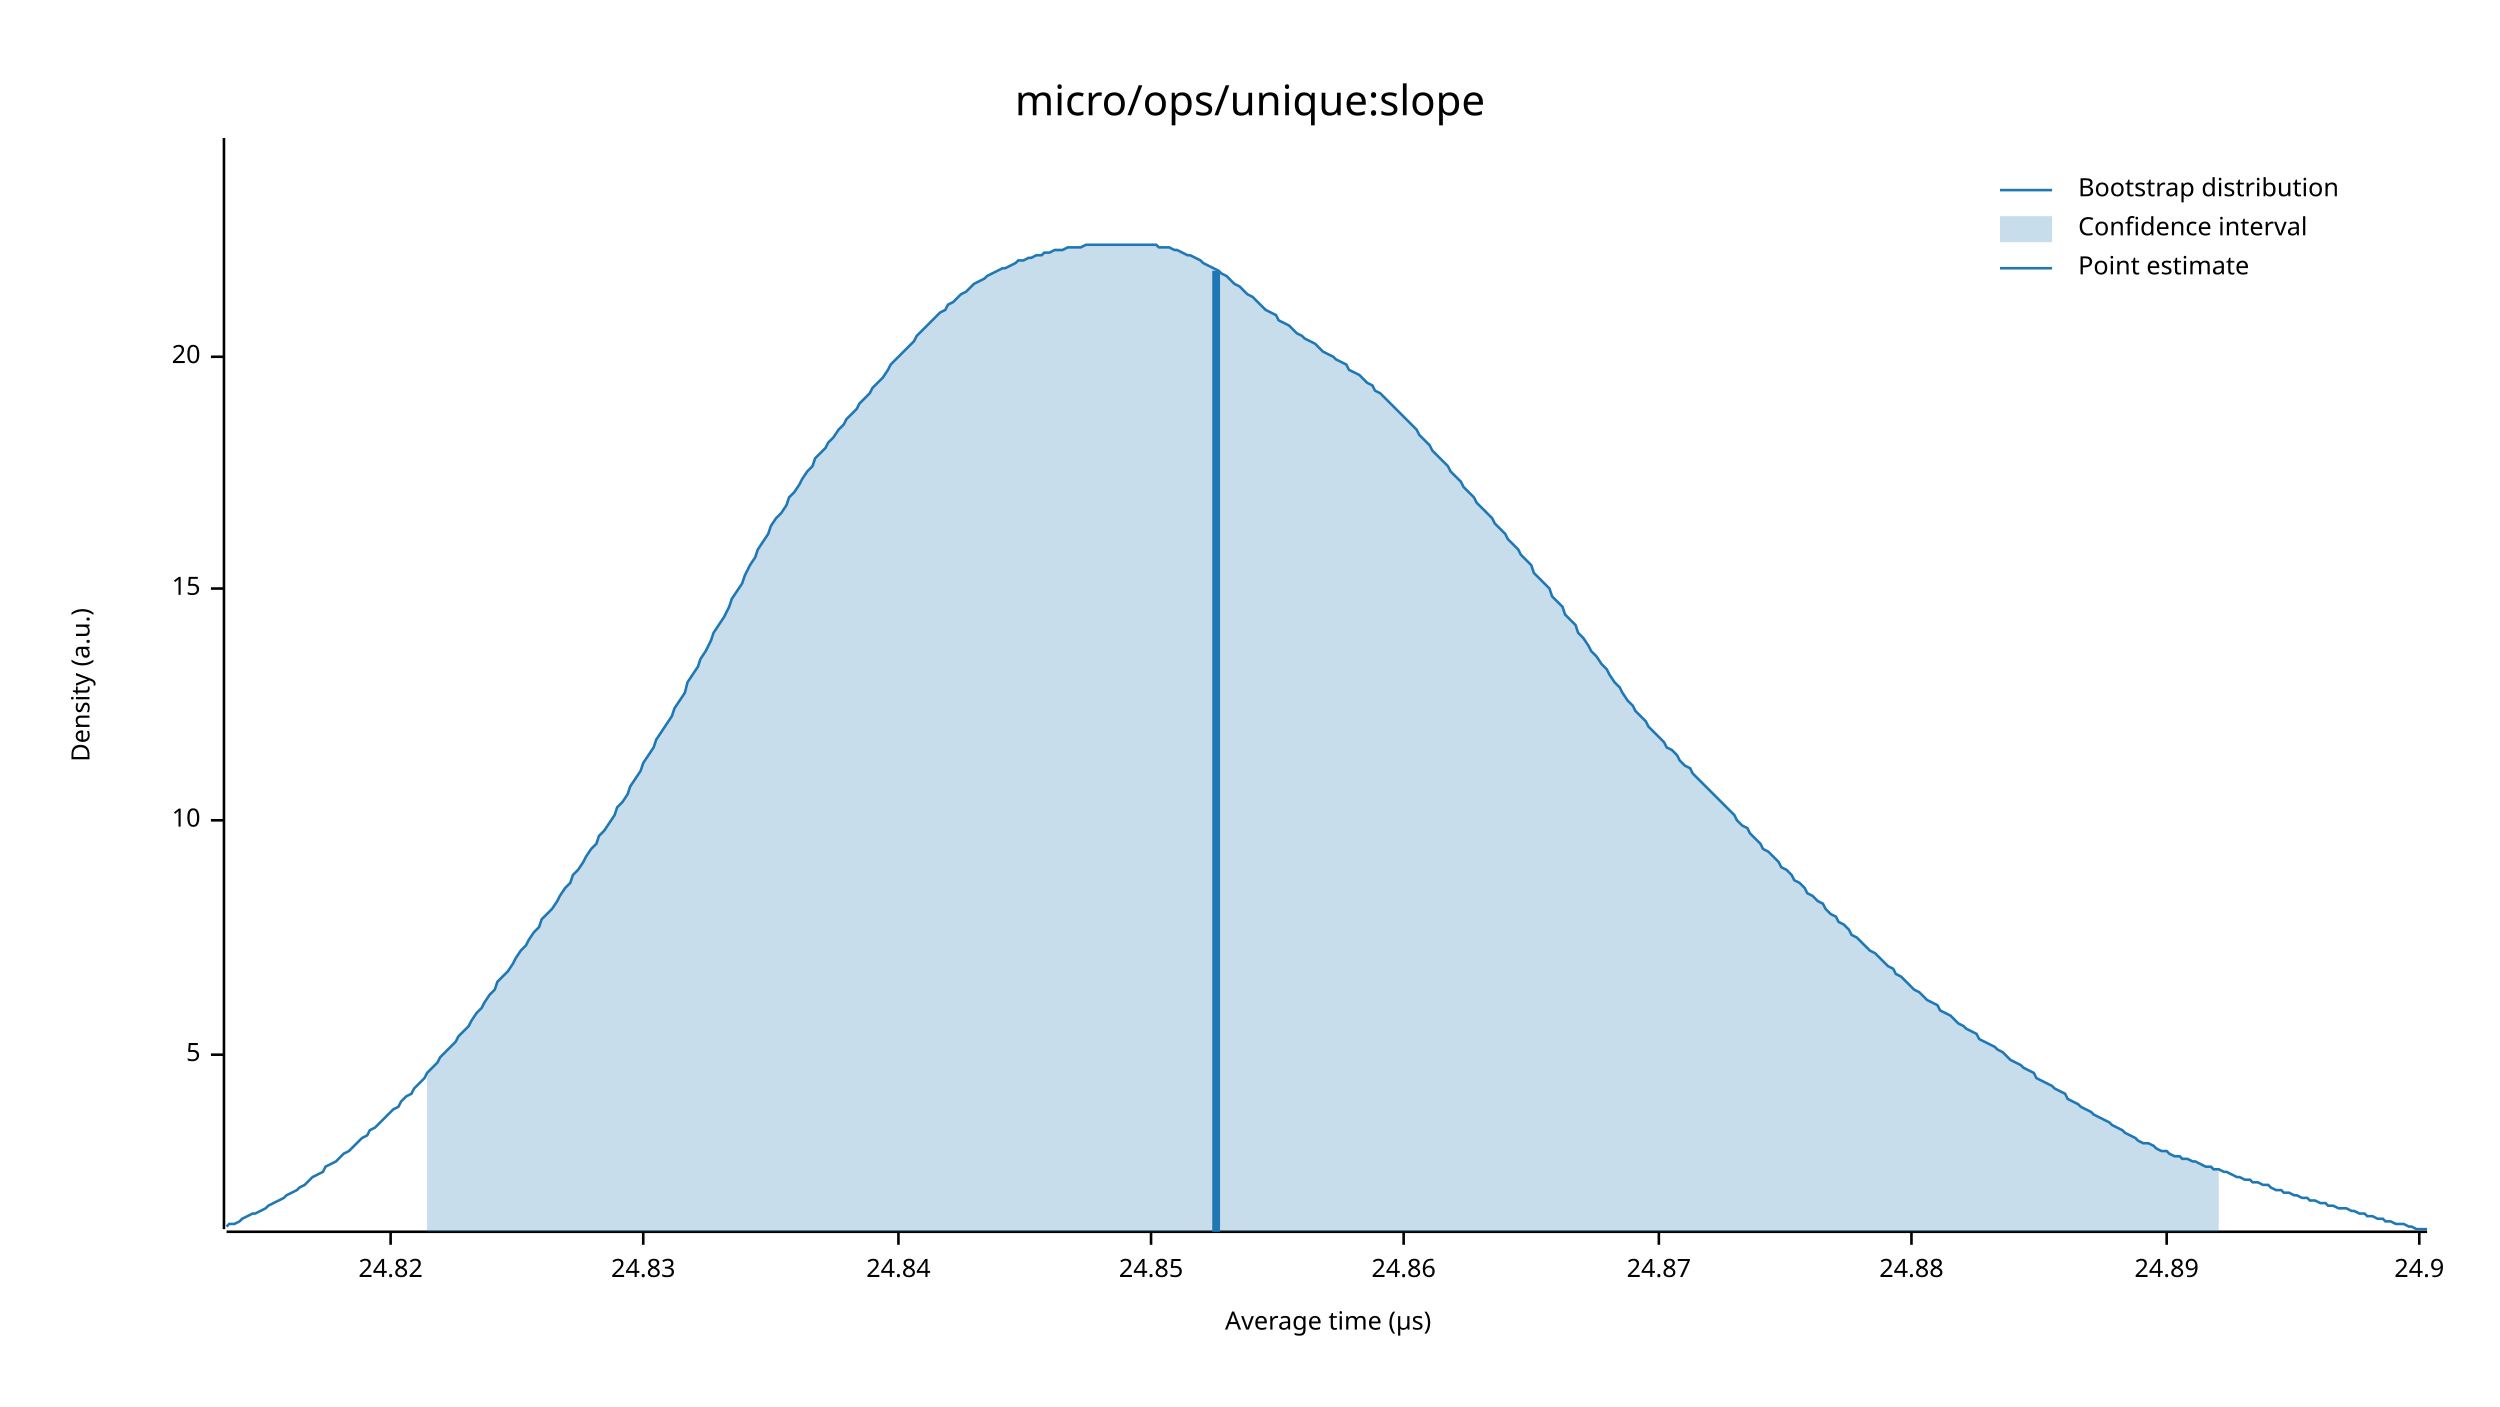
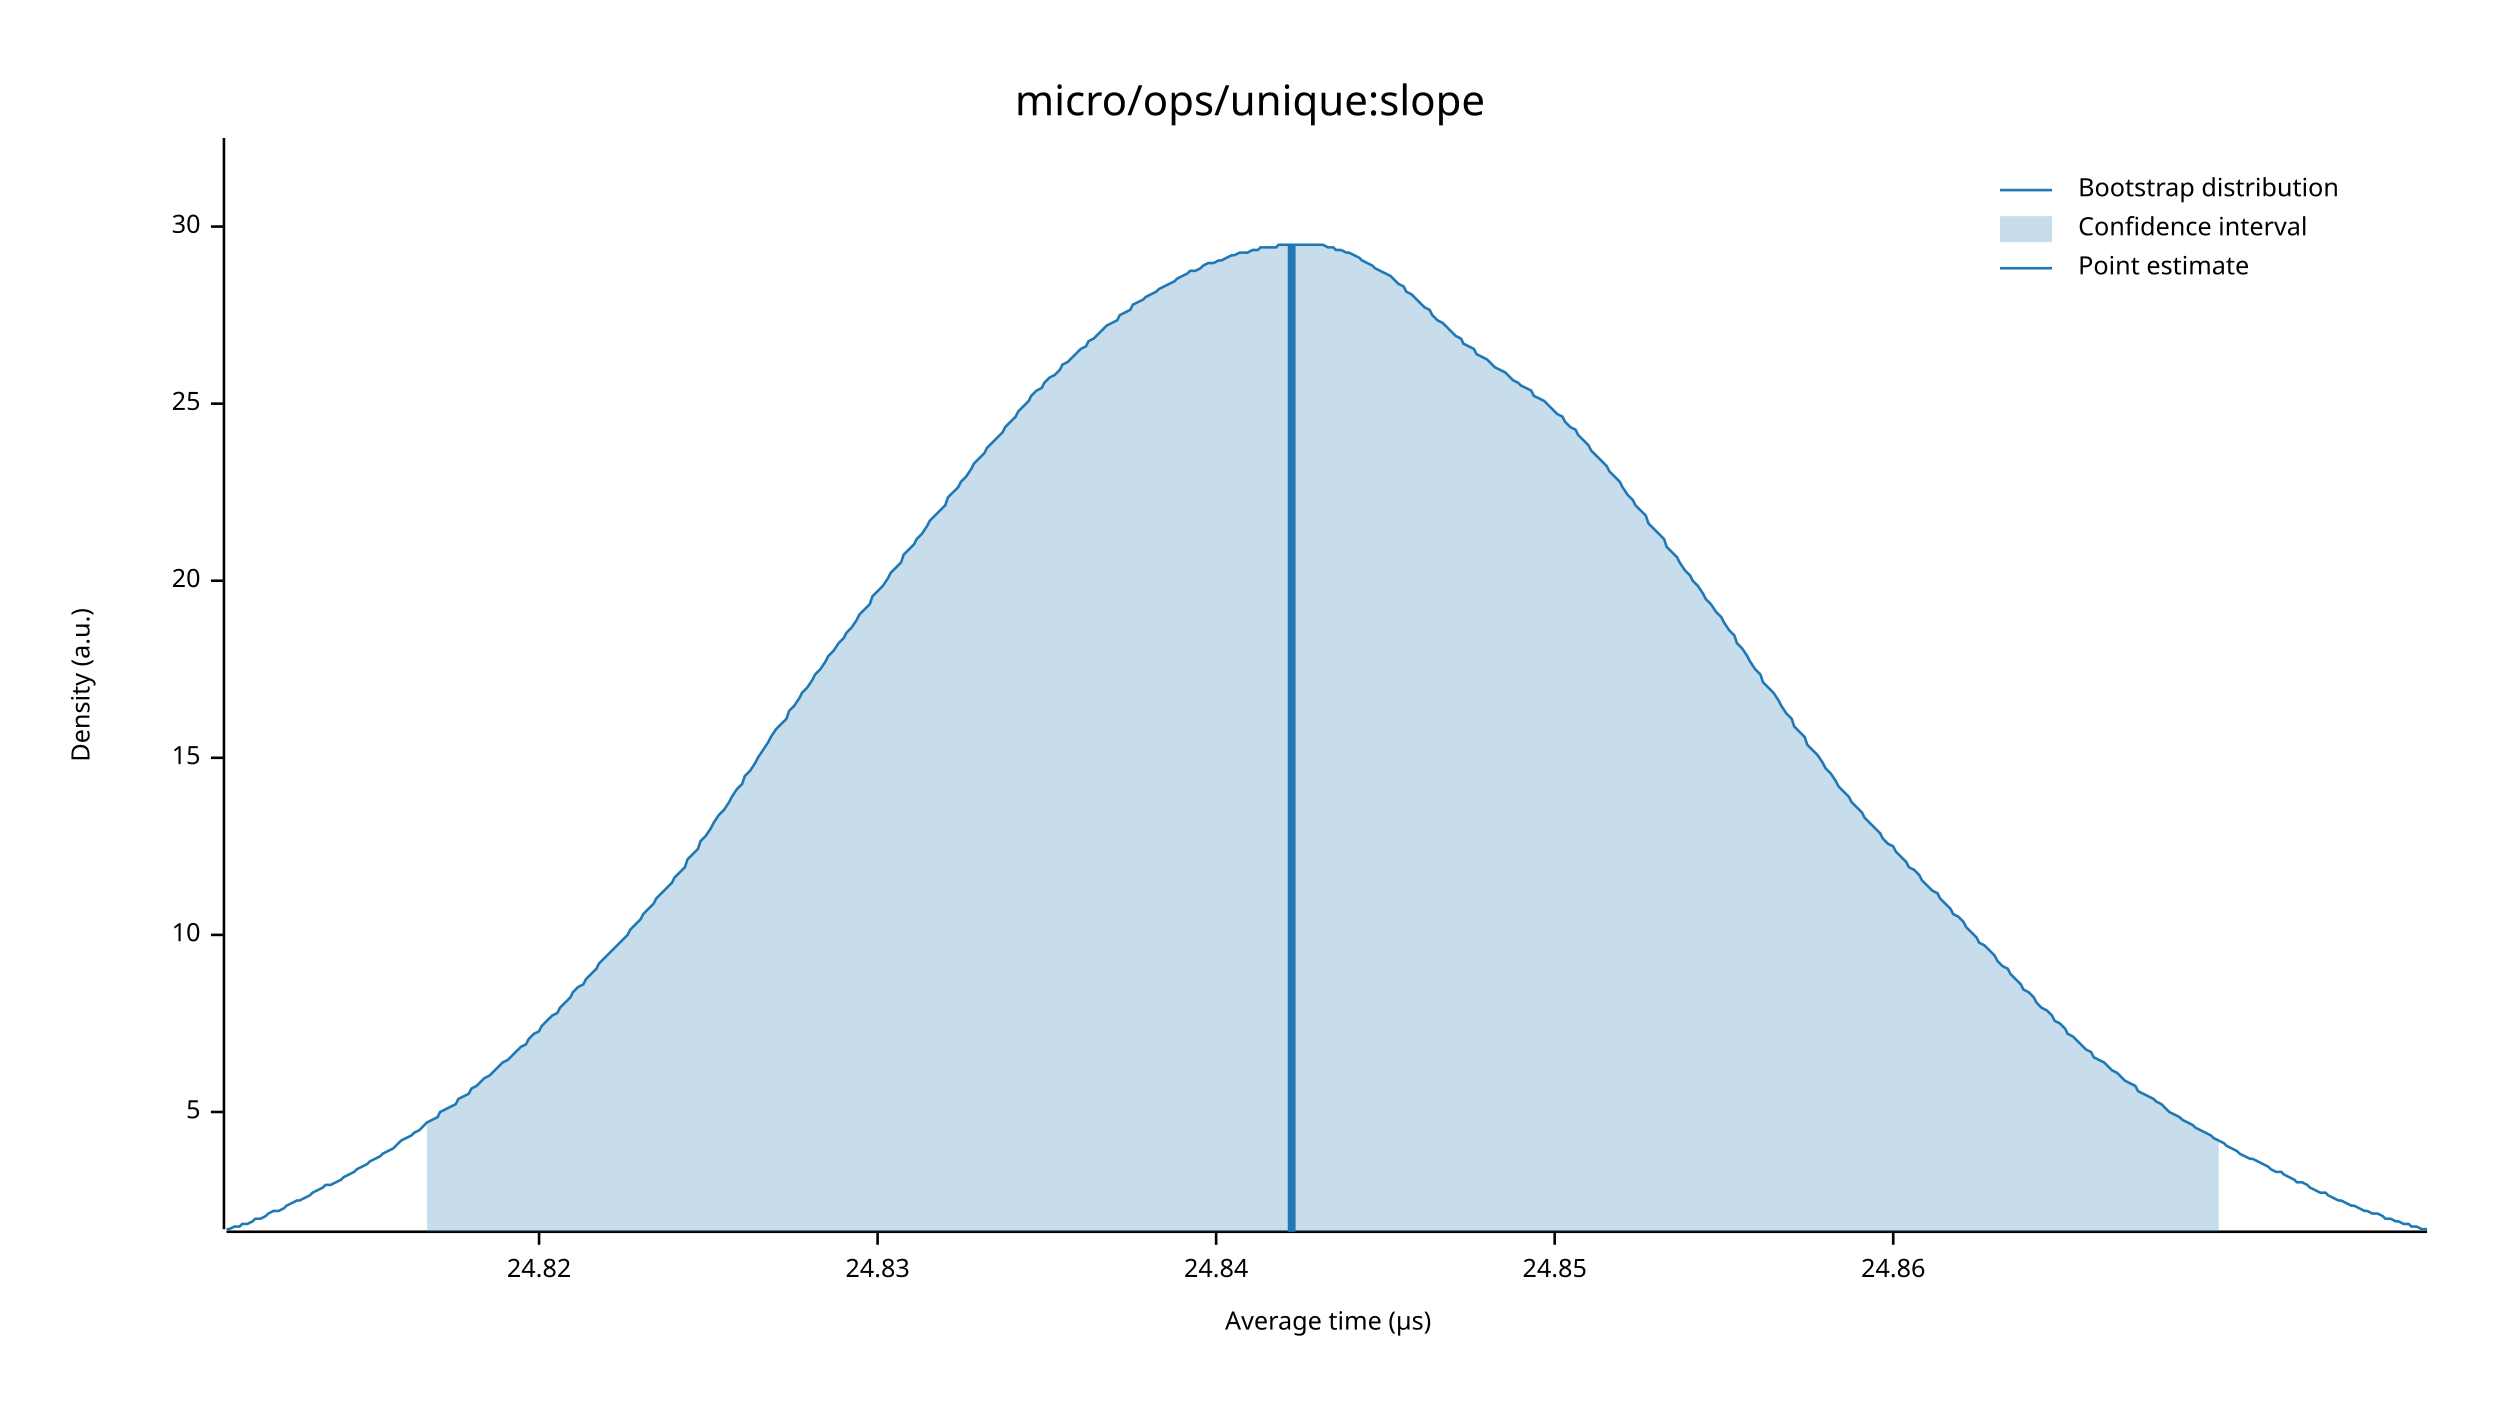
<svg xmlns="http://www.w3.org/2000/svg" width="960" height="540" viewBox="0 0 960 540">
  <text x="480" y="32" dy="0.76em" text-anchor="middle" font-family="sans-serif" font-size="16.129" opacity="1" fill="#000000">
micro/ops/unique:slope
</text>
  <text x="27" y="263" dy="0.76em" text-anchor="middle" font-family="sans-serif" font-size="9.677" opacity="1" fill="#000000" transform="rotate(270, 27, 263)">
Density (a.u.)
</text>
  <text x="510" y="513" dy="-0.5ex" text-anchor="middle" font-family="sans-serif" font-size="9.677" opacity="1" fill="#000000">
Average time (µs)
</text>
  <polyline fill="none" opacity="1" stroke="#000000" stroke-width="1" points="86,53 86,472 " />
-   <text x="77" y="405" dy="0.5ex" text-anchor="end" font-family="sans-serif" font-size="9.677" opacity="1" fill="#000000">
+   <text x="77" y="427" dy="0.5ex" text-anchor="end" font-family="sans-serif" font-size="9.677" opacity="1" fill="#000000">
5
</text>
-   <polyline fill="none" opacity="1" stroke="#000000" stroke-width="1" points="81,405 86,405 " />
-   <text x="77" y="315" dy="0.5ex" text-anchor="end" font-family="sans-serif" font-size="9.677" opacity="1" fill="#000000">
+   <polyline fill="none" opacity="1" stroke="#000000" stroke-width="1" points="81,427 86,427 " />
+   <text x="77" y="359" dy="0.5ex" text-anchor="end" font-family="sans-serif" font-size="9.677" opacity="1" fill="#000000">
10
</text>
-   <polyline fill="none" opacity="1" stroke="#000000" stroke-width="1" points="81,315 86,315 " />
-   <text x="77" y="226" dy="0.5ex" text-anchor="end" font-family="sans-serif" font-size="9.677" opacity="1" fill="#000000">
+   <polyline fill="none" opacity="1" stroke="#000000" stroke-width="1" points="81,359 86,359 " />
+   <text x="77" y="291" dy="0.5ex" text-anchor="end" font-family="sans-serif" font-size="9.677" opacity="1" fill="#000000">
15
</text>
-   <polyline fill="none" opacity="1" stroke="#000000" stroke-width="1" points="81,226 86,226 " />
-   <text x="77" y="137" dy="0.5ex" text-anchor="end" font-family="sans-serif" font-size="9.677" opacity="1" fill="#000000">
+   <polyline fill="none" opacity="1" stroke="#000000" stroke-width="1" points="81,291 86,291 " />
+   <text x="77" y="223" dy="0.5ex" text-anchor="end" font-family="sans-serif" font-size="9.677" opacity="1" fill="#000000">
20
</text>
-   <polyline fill="none" opacity="1" stroke="#000000" stroke-width="1" points="81,137 86,137 " />
+   <polyline fill="none" opacity="1" stroke="#000000" stroke-width="1" points="81,223 86,223 " />
+   <text x="77" y="155" dy="0.5ex" text-anchor="end" font-family="sans-serif" font-size="9.677" opacity="1" fill="#000000">
+ 25
+ </text>
+   <polyline fill="none" opacity="1" stroke="#000000" stroke-width="1" points="81,155 86,155 " />
+   <text x="77" y="87" dy="0.5ex" text-anchor="end" font-family="sans-serif" font-size="9.677" opacity="1" fill="#000000">
+ 30
+ </text>
+   <polyline fill="none" opacity="1" stroke="#000000" stroke-width="1" points="81,87 86,87 " />
  <polyline fill="none" opacity="1" stroke="#000000" stroke-width="1" points="87,473 932,473 " />
-   <text x="150" y="483" dy="0.76em" text-anchor="middle" font-family="sans-serif" font-size="9.677" opacity="1" fill="#000000">
+   <text x="207" y="483" dy="0.76em" text-anchor="middle" font-family="sans-serif" font-size="9.677" opacity="1" fill="#000000">
24.82
</text>
-   <polyline fill="none" opacity="1" stroke="#000000" stroke-width="1" points="150,473 150,478 " />
-   <text x="247" y="483" dy="0.76em" text-anchor="middle" font-family="sans-serif" font-size="9.677" opacity="1" fill="#000000">
+   <polyline fill="none" opacity="1" stroke="#000000" stroke-width="1" points="207,473 207,478 " />
+   <text x="337" y="483" dy="0.76em" text-anchor="middle" font-family="sans-serif" font-size="9.677" opacity="1" fill="#000000">
24.83
</text>
-   <polyline fill="none" opacity="1" stroke="#000000" stroke-width="1" points="247,473 247,478 " />
-   <text x="345" y="483" dy="0.76em" text-anchor="middle" font-family="sans-serif" font-size="9.677" opacity="1" fill="#000000">
+   <polyline fill="none" opacity="1" stroke="#000000" stroke-width="1" points="337,473 337,478 " />
+   <text x="467" y="483" dy="0.76em" text-anchor="middle" font-family="sans-serif" font-size="9.677" opacity="1" fill="#000000">
24.84
</text>
-   <polyline fill="none" opacity="1" stroke="#000000" stroke-width="1" points="345,473 345,478 " />
-   <text x="442" y="483" dy="0.76em" text-anchor="middle" font-family="sans-serif" font-size="9.677" opacity="1" fill="#000000">
+   <polyline fill="none" opacity="1" stroke="#000000" stroke-width="1" points="467,473 467,478 " />
+   <text x="597" y="483" dy="0.76em" text-anchor="middle" font-family="sans-serif" font-size="9.677" opacity="1" fill="#000000">
24.85
</text>
-   <polyline fill="none" opacity="1" stroke="#000000" stroke-width="1" points="442,473 442,478 " />
-   <text x="539" y="483" dy="0.76em" text-anchor="middle" font-family="sans-serif" font-size="9.677" opacity="1" fill="#000000">
+   <polyline fill="none" opacity="1" stroke="#000000" stroke-width="1" points="597,473 597,478 " />
+   <text x="727" y="483" dy="0.76em" text-anchor="middle" font-family="sans-serif" font-size="9.677" opacity="1" fill="#000000">
24.86
</text>
-   <polyline fill="none" opacity="1" stroke="#000000" stroke-width="1" points="539,473 539,478 " />
-   <text x="637" y="483" dy="0.76em" text-anchor="middle" font-family="sans-serif" font-size="9.677" opacity="1" fill="#000000">
- 24.87
- </text>
-   <polyline fill="none" opacity="1" stroke="#000000" stroke-width="1" points="637,473 637,478 " />
-   <text x="734" y="483" dy="0.76em" text-anchor="middle" font-family="sans-serif" font-size="9.677" opacity="1" fill="#000000">
- 24.88
- </text>
-   <polyline fill="none" opacity="1" stroke="#000000" stroke-width="1" points="734,473 734,478 " />
-   <text x="832" y="483" dy="0.76em" text-anchor="middle" font-family="sans-serif" font-size="9.677" opacity="1" fill="#000000">
- 24.89
- </text>
-   <polyline fill="none" opacity="1" stroke="#000000" stroke-width="1" points="832,473 832,478 " />
-   <text x="929" y="483" dy="0.76em" text-anchor="middle" font-family="sans-serif" font-size="9.677" opacity="1" fill="#000000">
- 24.9
- </text>
-   <polyline fill="none" opacity="1" stroke="#000000" stroke-width="1" points="929,473 929,478 " />
-   <polyline fill="none" opacity="1" stroke="#1F78B4" stroke-width="1" points="87,471 88,470 90,470 92,469 93,468 95,467 97,466 98,466 100,465 102,464 103,463 105,462 107,461 109,460 110,459 112,458 114,457 115,456 117,455 119,453 120,452 122,451 124,450 125,448 127,447 129,446 131,444 132,443 134,442 136,440 137,439 139,437 141,436 142,434 144,433 146,431 147,430 149,428 151,426 153,425 154,423 156,421 158,420 159,418 161,416 163,414 164,412 166,410 168,408 169,406 171,404 173,402 175,400 176,398 178,396 180,394 181,392 183,389 185,387 186,385 188,382 190,380 191,377 193,375 195,373 197,370 198,368 200,365 202,363 203,361 205,358 207,356 208,353 210,351 212,349 214,346 215,344 217,341 219,339 220,336 222,334 224,331 225,329 227,326 229,324 230,321 232,319 234,316 236,313 237,310 239,308 241,305 242,302 244,299 246,296 247,293 249,290 251,287 252,284 254,281 256,278 258,275 259,272 261,269 263,266 264,262 266,259 268,256 269,253 271,250 273,246 274,243 276,240 278,237 280,233 281,230 283,227 285,224 286,221 288,217 290,214 291,211 293,208 295,205 296,202 298,199 300,197 302,194 303,191 305,189 307,186 308,184 310,181 312,179 313,176 315,174 317,172 318,170 320,168 322,165 324,163 325,161 327,159 329,157 330,155 332,153 334,151 335,149 337,147 339,145 341,142 342,140 344,138 346,136 347,135 349,133 351,131 352,129 354,127 356,125 357,124 359,122 361,120 363,119 364,117 366,116 368,114 369,113 371,112 373,110 374,109 376,108 378,107 379,106 381,105 383,104 385,103 386,103 388,102 390,101 391,100 393,100 395,99 396,99 398,98 400,98 401,97 403,97 405,96 407,96 408,96 410,95 412,95 413,95 415,95 417,94 418,94 420,94 422,94 423,94 425,94 427,94 429,94 430,94 432,94 434,94 435,94 437,94 439,94 440,94 442,94 444,94 445,95 447,95 449,95 451,96 452,96 454,97 456,98 457,98 459,99 461,100 462,101 464,102 466,103 468,104 469,105 471,106 473,108 474,109 476,110 478,112 479,113 481,114 483,116 484,117 486,119 488,120 490,121 491,123 493,124 495,125 496,126 498,128 500,129 501,130 503,131 505,132 506,133 508,135 510,136 512,137 513,138 515,139 517,140 518,142 520,143 522,144 523,145 525,147 527,148 528,150 530,151 532,153 534,155 535,156 537,158 539,160 540,161 542,163 544,165 545,167 547,169 549,171 550,173 552,175 554,177 556,179 557,181 559,183 561,185 562,187 564,189 566,191 567,193 569,195 571,197 573,199 574,201 576,203 578,205 579,207 581,209 583,211 584,213 586,215 588,217 589,220 591,222 593,224 595,226 596,229 598,231 600,233 601,236 603,238 605,240 606,243 608,245 610,248 611,250 613,252 615,255 617,257 618,259 620,262 622,264 623,266 625,269 627,271 628,273 630,275 632,277 633,279 635,281 637,283 639,285 640,287 642,288 644,290 645,292 647,294 649,295 650,297 652,299 654,301 655,302 657,304 659,306 661,308 662,309 664,311 666,313 667,315 669,317 671,318 672,320 674,322 676,324 677,326 679,327 681,329 683,331 684,333 686,334 688,336 689,338 691,339 693,341 694,343 696,344 698,346 700,347 701,349 703,351 705,352 706,354 708,355 710,357 711,359 713,360 715,362 716,363 718,365 720,366 722,368 723,369 725,371 727,372 728,374 730,375 732,377 733,378 735,380 737,381 738,382 740,384 742,385 744,386 745,388 747,389 749,390 750,391 752,393 754,394 755,395 757,396 759,397 760,399 762,400 764,401 766,402 767,403 769,404 771,406 772,407 774,408 776,409 777,410 779,411 781,412 782,414 784,415 786,416 788,417 789,418 791,419 793,420 794,422 796,423 798,424 799,425 801,426 803,427 804,428 806,429 808,430 810,431 811,432 813,433 815,434 816,435 818,436 820,437 821,438 823,439 825,439 827,440 828,441 830,442 832,442 833,443 835,444 837,444 838,445 840,445 842,446 843,446 845,447 847,448 849,448 850,449 852,449 854,450 855,450 857,451 859,452 860,452 862,453 864,453 865,454 867,454 869,455 871,455 872,456 874,457 876,457 877,458 879,458 881,459 882,459 884,460 886,460 887,461 889,461 891,462 893,462 894,463 896,463 898,464 899,464 901,464 903,465 904,465 906,466 908,466 909,467 911,467 913,468 915,468 916,469 918,469 920,470 921,470 923,470 925,471 926,471 928,472 930,472 932,472 " />
-   <polygon opacity="0.25" fill="#1F78B4" points="164,412 166,410 168,408 169,406 171,404 173,402 175,400 176,398 178,396 180,394 181,392 183,389 185,387 186,385 188,382 190,380 191,377 193,375 195,373 197,370 198,368 200,365 202,363 203,361 205,358 207,356 208,353 210,351 212,349 214,346 215,344 217,341 219,339 220,336 222,334 224,331 225,329 227,326 229,324 230,321 232,319 234,316 236,313 237,310 239,308 241,305 242,302 244,299 246,296 247,293 249,290 251,287 252,284 254,281 256,278 258,275 259,272 261,269 263,266 264,262 266,259 268,256 269,253 271,250 273,246 274,243 276,240 278,237 280,233 281,230 283,227 285,224 286,221 288,217 290,214 291,211 293,208 295,205 296,202 298,199 300,197 302,194 303,191 305,189 307,186 308,184 310,181 312,179 313,176 315,174 317,172 318,170 320,168 322,165 324,163 325,161 327,159 329,157 330,155 332,153 334,151 335,149 337,147 339,145 341,142 342,140 344,138 346,136 347,135 349,133 351,131 352,129 354,127 356,125 357,124 359,122 361,120 363,119 364,117 366,116 368,114 369,113 371,112 373,110 374,109 376,108 378,107 379,106 381,105 383,104 385,103 386,103 388,102 390,101 391,100 393,100 395,99 396,99 398,98 400,98 401,97 403,97 405,96 407,96 408,96 410,95 412,95 413,95 415,95 417,94 418,94 420,94 422,94 423,94 425,94 427,94 429,94 430,94 432,94 434,94 435,94 437,94 439,94 440,94 442,94 444,94 445,95 447,95 449,95 451,96 452,96 454,97 456,98 457,98 459,99 461,100 462,101 464,102 466,103 468,104 469,105 471,106 473,108 474,109 476,110 478,112 479,113 481,114 483,116 484,117 486,119 488,120 490,121 491,123 493,124 495,125 496,126 498,128 500,129 501,130 503,131 505,132 506,133 508,135 510,136 512,137 513,138 515,139 517,140 518,142 520,143 522,144 523,145 525,147 527,148 528,150 530,151 532,153 534,155 535,156 537,158 539,160 540,161 542,163 544,165 545,167 547,169 549,171 550,173 552,175 554,177 556,179 557,181 559,183 561,185 562,187 564,189 566,191 567,193 569,195 571,197 573,199 574,201 576,203 578,205 579,207 581,209 583,211 584,213 586,215 588,217 589,220 591,222 593,224 595,226 596,229 598,231 600,233 601,236 603,238 605,240 606,243 608,245 610,248 611,250 613,252 615,255 617,257 618,259 620,262 622,264 623,266 625,269 627,271 628,273 630,275 632,277 633,279 635,281 637,283 639,285 640,287 642,288 644,290 645,292 647,294 649,295 650,297 652,299 654,301 655,302 657,304 659,306 661,308 662,309 664,311 666,313 667,315 669,317 671,318 672,320 674,322 676,324 677,326 679,327 681,329 683,331 684,333 686,334 688,336 689,338 691,339 693,341 694,343 696,344 698,346 700,347 701,349 703,351 705,352 706,354 708,355 710,357 711,359 713,360 715,362 716,363 718,365 720,366 722,368 723,369 725,371 727,372 728,374 730,375 732,377 733,378 735,380 737,381 738,382 740,384 742,385 744,386 745,388 747,389 749,390 750,391 752,393 754,394 755,395 757,396 759,397 760,399 762,400 764,401 766,402 767,403 769,404 771,406 772,407 774,408 776,409 777,410 779,411 781,412 782,414 784,415 786,416 788,417 789,418 791,419 793,420 794,422 796,423 798,424 799,425 801,426 803,427 804,428 806,429 808,430 810,431 811,432 813,433 815,434 816,435 818,436 820,437 821,438 823,439 825,439 827,440 828,441 830,442 832,442 833,443 835,444 837,444 838,445 840,445 842,446 843,446 845,447 847,448 849,448 850,449 852,449 852,473 164,473 " />
-   <polyline fill="none" opacity="1" stroke="#1F78B4" stroke-width="3" points="467,473 467,104 " />
+   <polyline fill="none" opacity="1" stroke="#000000" stroke-width="1" points="727,473 727,478 " />
+   <polyline fill="none" opacity="1" stroke="#1F78B4" stroke-width="1" points="87,472 88,472 90,471 92,471 93,470 95,470 97,469 98,468 100,468 102,467 103,466 105,465 107,465 109,464 110,463 112,462 114,461 115,461 117,460 119,459 120,458 122,457 124,456 125,455 127,455 129,454 131,453 132,452 134,451 136,450 137,449 139,448 141,447 142,446 144,445 146,444 147,443 149,442 151,441 153,439 154,438 156,437 158,436 159,435 161,434 163,432 164,431 166,430 168,429 169,427 171,426 173,425 175,424 176,422 178,421 180,420 181,418 183,417 185,415 186,414 188,413 190,411 191,410 193,408 195,407 197,405 198,404 200,402 202,401 203,399 205,397 207,396 208,394 210,392 212,390 214,389 215,387 217,385 219,383 220,381 222,379 224,378 225,376 227,374 229,372 230,370 232,368 234,366 236,364 237,363 239,361 241,359 242,357 244,355 246,353 247,351 249,349 251,347 252,345 254,343 256,341 258,339 259,337 261,335 263,333 264,330 266,328 268,326 269,323 271,321 273,318 274,316 276,313 278,311 280,308 281,306 283,303 285,301 286,298 288,296 290,293 291,291 293,288 295,285 296,283 298,280 300,278 302,276 303,273 305,271 307,268 308,266 310,264 312,261 313,259 315,257 317,254 318,252 320,250 322,247 324,245 325,243 327,241 329,238 330,236 332,234 334,232 335,229 337,227 339,225 341,222 342,220 344,218 346,216 347,213 349,211 351,209 352,207 354,205 356,202 357,200 359,198 361,196 363,194 364,191 366,189 368,187 369,185 371,183 373,180 374,178 376,176 378,174 379,172 381,170 383,168 385,166 386,164 388,162 390,160 391,158 393,156 395,154 396,152 398,150 400,149 401,147 403,145 405,144 407,142 408,140 410,139 412,137 413,136 415,134 417,133 418,131 420,130 422,128 423,127 425,125 427,124 429,123 430,121 432,120 434,119 435,117 437,116 439,115 440,114 442,113 444,112 445,111 447,110 449,109 451,108 452,107 454,106 456,105 457,104 459,104 461,103 462,102 464,101 466,101 468,100 469,100 471,99 473,98 474,98 476,97 478,97 479,97 481,96 483,96 484,95 486,95 488,95 490,95 491,94 493,94 495,94 496,94 498,94 500,94 501,94 503,94 505,94 506,94 508,94 510,95 512,95 513,96 515,96 517,97 518,97 520,98 522,99 523,100 525,101 527,102 528,103 530,104 532,105 534,106 535,107 537,109 539,110 540,112 542,113 544,115 545,116 547,118 549,119 550,121 552,123 554,124 556,126 557,127 559,129 561,130 562,132 564,133 566,134 567,136 569,137 571,138 573,140 574,141 576,142 578,143 579,144 581,146 583,147 584,148 586,149 588,150 589,152 591,153 593,154 595,156 596,157 598,159 600,160 601,162 603,164 605,165 606,167 608,169 610,171 611,173 613,175 615,177 617,179 618,181 620,183 622,185 623,187 625,190 627,192 628,194 630,196 632,198 633,201 635,203 637,205 639,207 640,210 642,212 644,214 645,216 647,219 649,221 650,223 652,225 654,228 655,230 657,232 659,235 661,237 662,239 664,242 666,244 667,247 669,249 671,252 672,254 674,257 676,259 677,262 679,264 681,266 683,269 684,271 686,274 688,276 689,279 691,281 693,283 694,286 696,288 698,290 700,293 701,295 703,297 705,300 706,302 708,304 710,306 711,308 713,310 715,312 716,314 718,316 720,318 722,320 723,322 725,324 727,325 728,327 730,329 732,331 733,333 735,334 737,336 738,338 740,340 742,342 744,343 745,345 747,347 749,349 750,351 752,352 754,354 755,356 757,358 759,360 760,362 762,363 764,365 766,367 767,369 769,371 771,372 772,374 774,376 776,378 777,380 779,381 781,383 782,385 784,387 786,388 788,390 789,392 791,393 793,395 794,397 796,398 798,400 799,401 801,403 803,404 804,406 806,407 808,408 810,410 811,411 813,412 815,414 816,415 818,416 820,417 821,419 823,420 825,421 827,422 828,423 830,424 832,426 833,427 835,428 837,429 838,430 840,431 842,432 843,433 845,434 847,435 849,436 850,437 852,438 854,439 855,440 857,441 859,442 860,443 862,444 864,445 865,445 867,446 869,447 871,448 872,449 874,450 876,450 877,451 879,452 881,453 882,454 884,454 886,455 887,456 889,457 891,458 893,458 894,459 896,460 898,461 899,461 901,462 903,463 904,463 906,464 908,465 909,465 911,466 913,466 915,467 916,468 918,468 920,469 921,469 923,470 925,470 926,471 928,471 930,472 932,472 " />
+   <polygon opacity="0.25" fill="#1F78B4" points="164,431 166,430 168,429 169,427 171,426 173,425 175,424 176,422 178,421 180,420 181,418 183,417 185,415 186,414 188,413 190,411 191,410 193,408 195,407 197,405 198,404 200,402 202,401 203,399 205,397 207,396 208,394 210,392 212,390 214,389 215,387 217,385 219,383 220,381 222,379 224,378 225,376 227,374 229,372 230,370 232,368 234,366 236,364 237,363 239,361 241,359 242,357 244,355 246,353 247,351 249,349 251,347 252,345 254,343 256,341 258,339 259,337 261,335 263,333 264,330 266,328 268,326 269,323 271,321 273,318 274,316 276,313 278,311 280,308 281,306 283,303 285,301 286,298 288,296 290,293 291,291 293,288 295,285 296,283 298,280 300,278 302,276 303,273 305,271 307,268 308,266 310,264 312,261 313,259 315,257 317,254 318,252 320,250 322,247 324,245 325,243 327,241 329,238 330,236 332,234 334,232 335,229 337,227 339,225 341,222 342,220 344,218 346,216 347,213 349,211 351,209 352,207 354,205 356,202 357,200 359,198 361,196 363,194 364,191 366,189 368,187 369,185 371,183 373,180 374,178 376,176 378,174 379,172 381,170 383,168 385,166 386,164 388,162 390,160 391,158 393,156 395,154 396,152 398,150 400,149 401,147 403,145 405,144 407,142 408,140 410,139 412,137 413,136 415,134 417,133 418,131 420,130 422,128 423,127 425,125 427,124 429,123 430,121 432,120 434,119 435,117 437,116 439,115 440,114 442,113 444,112 445,111 447,110 449,109 451,108 452,107 454,106 456,105 457,104 459,104 461,103 462,102 464,101 466,101 468,100 469,100 471,99 473,98 474,98 476,97 478,97 479,97 481,96 483,96 484,95 486,95 488,95 490,95 491,94 493,94 495,94 496,94 498,94 500,94 501,94 503,94 505,94 506,94 508,94 510,95 512,95 513,96 515,96 517,97 518,97 520,98 522,99 523,100 525,101 527,102 528,103 530,104 532,105 534,106 535,107 537,109 539,110 540,112 542,113 544,115 545,116 547,118 549,119 550,121 552,123 554,124 556,126 557,127 559,129 561,130 562,132 564,133 566,134 567,136 569,137 571,138 573,140 574,141 576,142 578,143 579,144 581,146 583,147 584,148 586,149 588,150 589,152 591,153 593,154 595,156 596,157 598,159 600,160 601,162 603,164 605,165 606,167 608,169 610,171 611,173 613,175 615,177 617,179 618,181 620,183 622,185 623,187 625,190 627,192 628,194 630,196 632,198 633,201 635,203 637,205 639,207 640,210 642,212 644,214 645,216 647,219 649,221 650,223 652,225 654,228 655,230 657,232 659,235 661,237 662,239 664,242 666,244 667,247 669,249 671,252 672,254 674,257 676,259 677,262 679,264 681,266 683,269 684,271 686,274 688,276 689,279 691,281 693,283 694,286 696,288 698,290 700,293 701,295 703,297 705,300 706,302 708,304 710,306 711,308 713,310 715,312 716,314 718,316 720,318 722,320 723,322 725,324 727,325 728,327 730,329 732,331 733,333 735,334 737,336 738,338 740,340 742,342 744,343 745,345 747,347 749,349 750,351 752,352 754,354 755,356 757,358 759,360 760,362 762,363 764,365 766,367 767,369 769,371 771,372 772,374 774,376 776,378 777,380 779,381 781,383 782,385 784,387 786,388 788,390 789,392 791,393 793,395 794,397 796,398 798,400 799,401 801,403 803,404 804,406 806,407 808,408 810,410 811,411 813,412 815,414 816,415 818,416 820,417 821,419 823,420 825,421 827,422 828,423 830,424 832,426 833,427 835,428 837,429 838,430 840,431 842,432 843,433 845,434 847,435 849,436 850,437 852,438 852,473 164,473 " />
+   <polyline fill="none" opacity="1" stroke="#1F78B4" stroke-width="3" points="496,473 496,94 " />
  <text x="798" y="68" dy="0.76em" text-anchor="start" font-family="sans-serif" font-size="9.677" opacity="1" fill="#000000">
Bootstrap distribution
</text>
  <text x="798" y="83" dy="0.76em" text-anchor="start" font-family="sans-serif" font-size="9.677" opacity="1" fill="#000000">
Confidence interval
</text>
  <text x="798" y="98" dy="0.76em" text-anchor="start" font-family="sans-serif" font-size="9.677" opacity="1" fill="#000000">
Point estimate
</text>
  <polyline fill="none" opacity="1" stroke="#1F78B4" stroke-width="1" points="768,73 788,73 " />
  <rect x="768" y="83" width="20" height="10" opacity="0.25" fill="#1F78B4" stroke="none" />
  <polyline fill="none" opacity="1" stroke="#1F78B4" stroke-width="1" points="768,103 788,103 " />
</svg>
